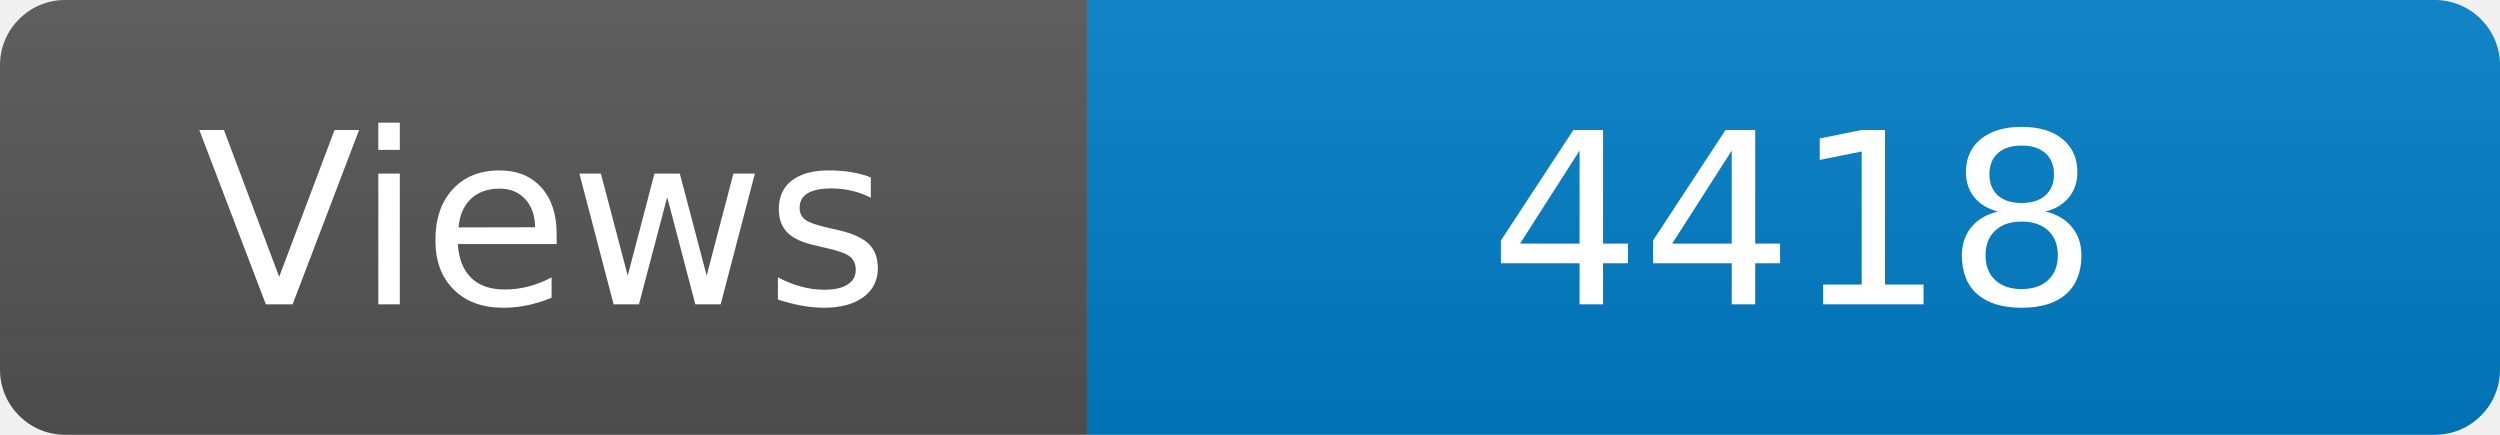
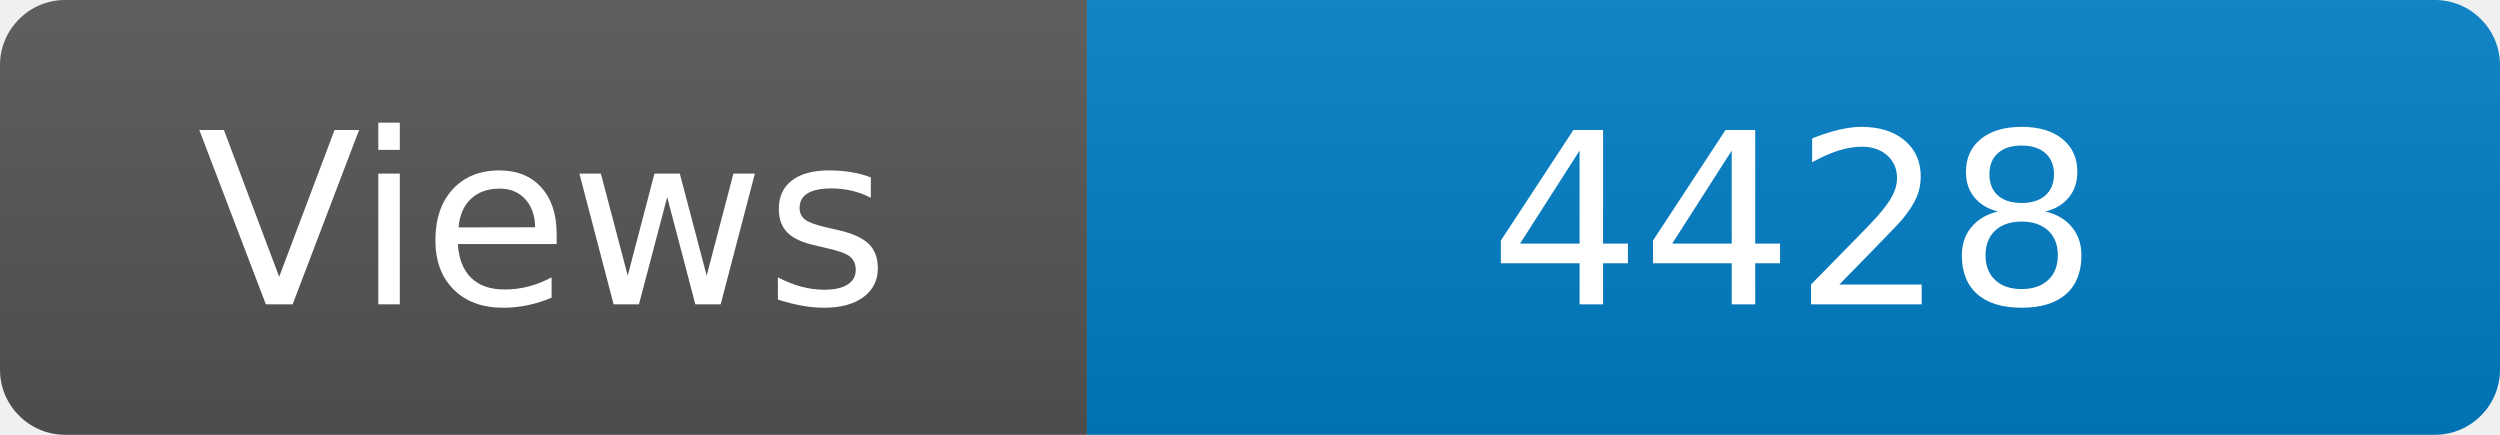
<svg xmlns="http://www.w3.org/2000/svg" width="115" height="20" role="img" aria-label="Maintained?: yes">
  <linearGradient id="s" x2="0" y2="100%">
    <stop offset="0" stop-color="#bbb" stop-opacity=".1" />
    <stop offset="1" stop-opacity=".1" />
  </linearGradient>
  <clipPath id="r">
    <rect width="115" height="20" rx="3" fill="#fff" />
  </clipPath>
  <g clip-path="url(#r)">
    <rect width="50" height="20" fill="#555" />
    <rect x="50" width="160" height="20" fill="#007ec6" />
    <rect width="115" height="20" fill="url(#s)" />
  </g>
  <g fill="#fff" text-anchor="middle" font-family="Verdana,Geneva,DejaVu Sans,sans-serif" font-size="110">
    <text x="250" y="140" transform="scale(.1)" fill="#fff">Views</text>
-     <text x="825" y="140" transform="scale(.1)" fill="#fff">4418</text>
+     <text x="825" y="140" transform="scale(.1)" fill="#fff">4428</text>
  </g>
</svg>
